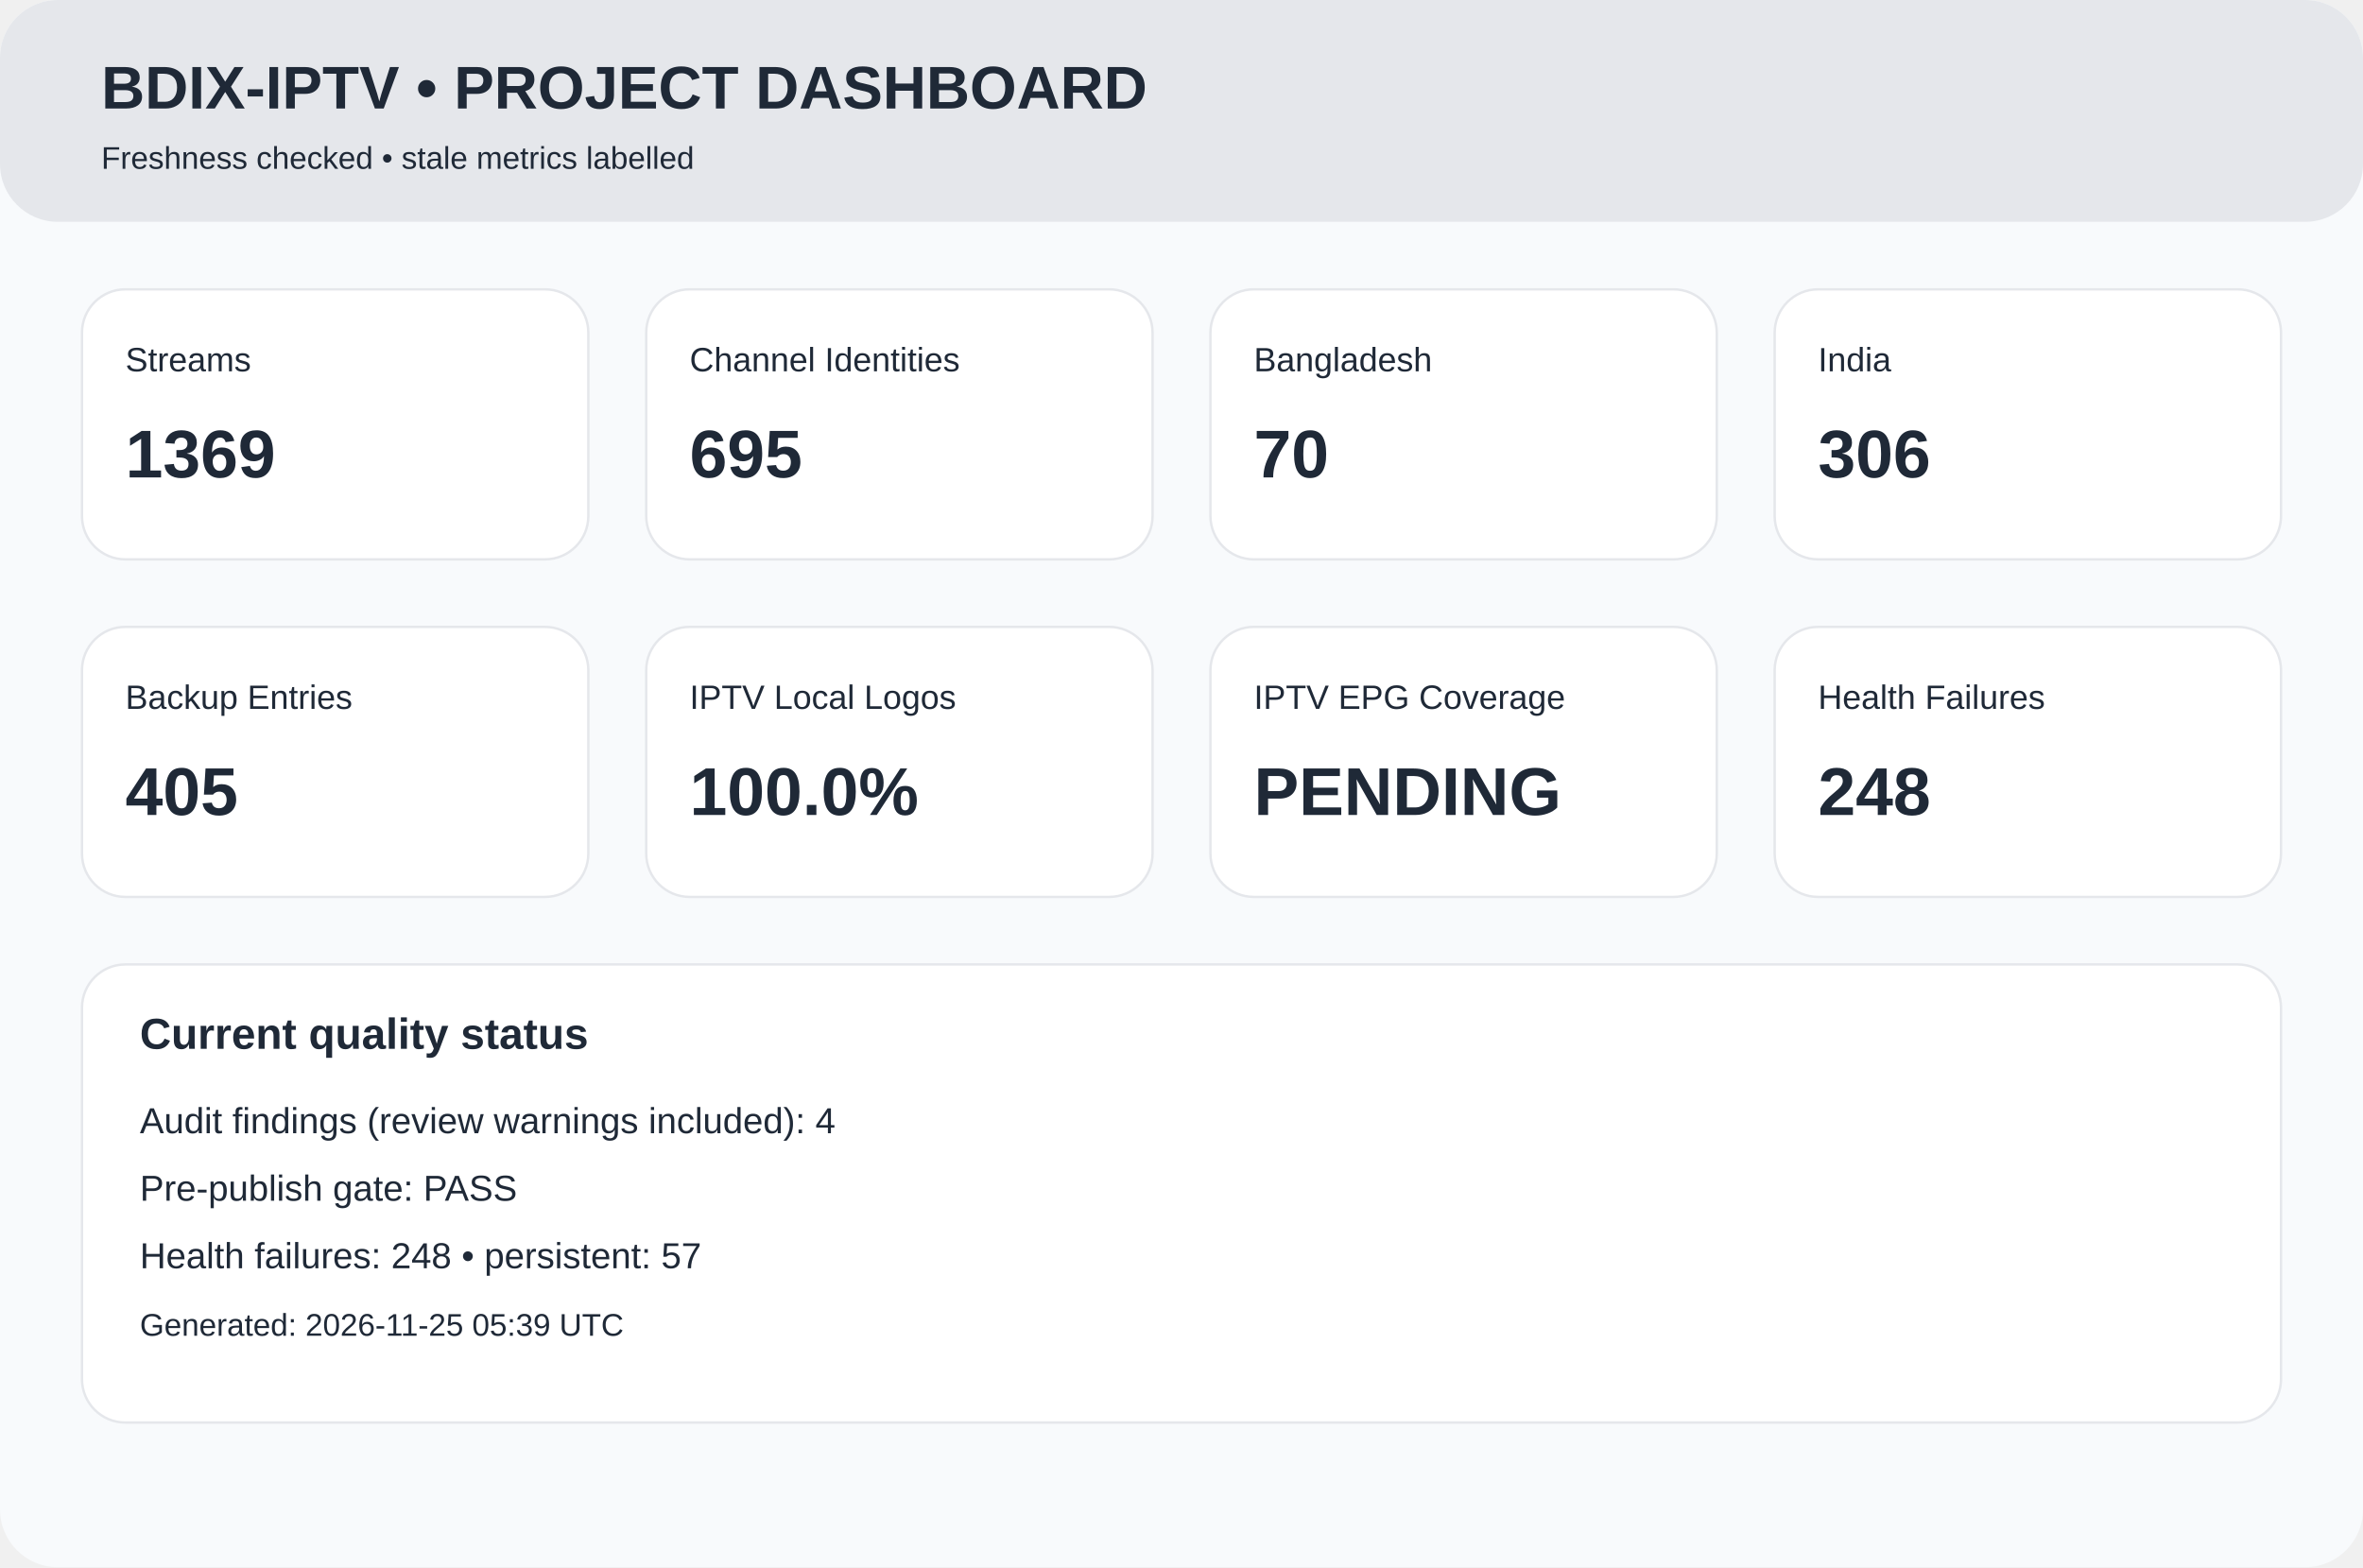
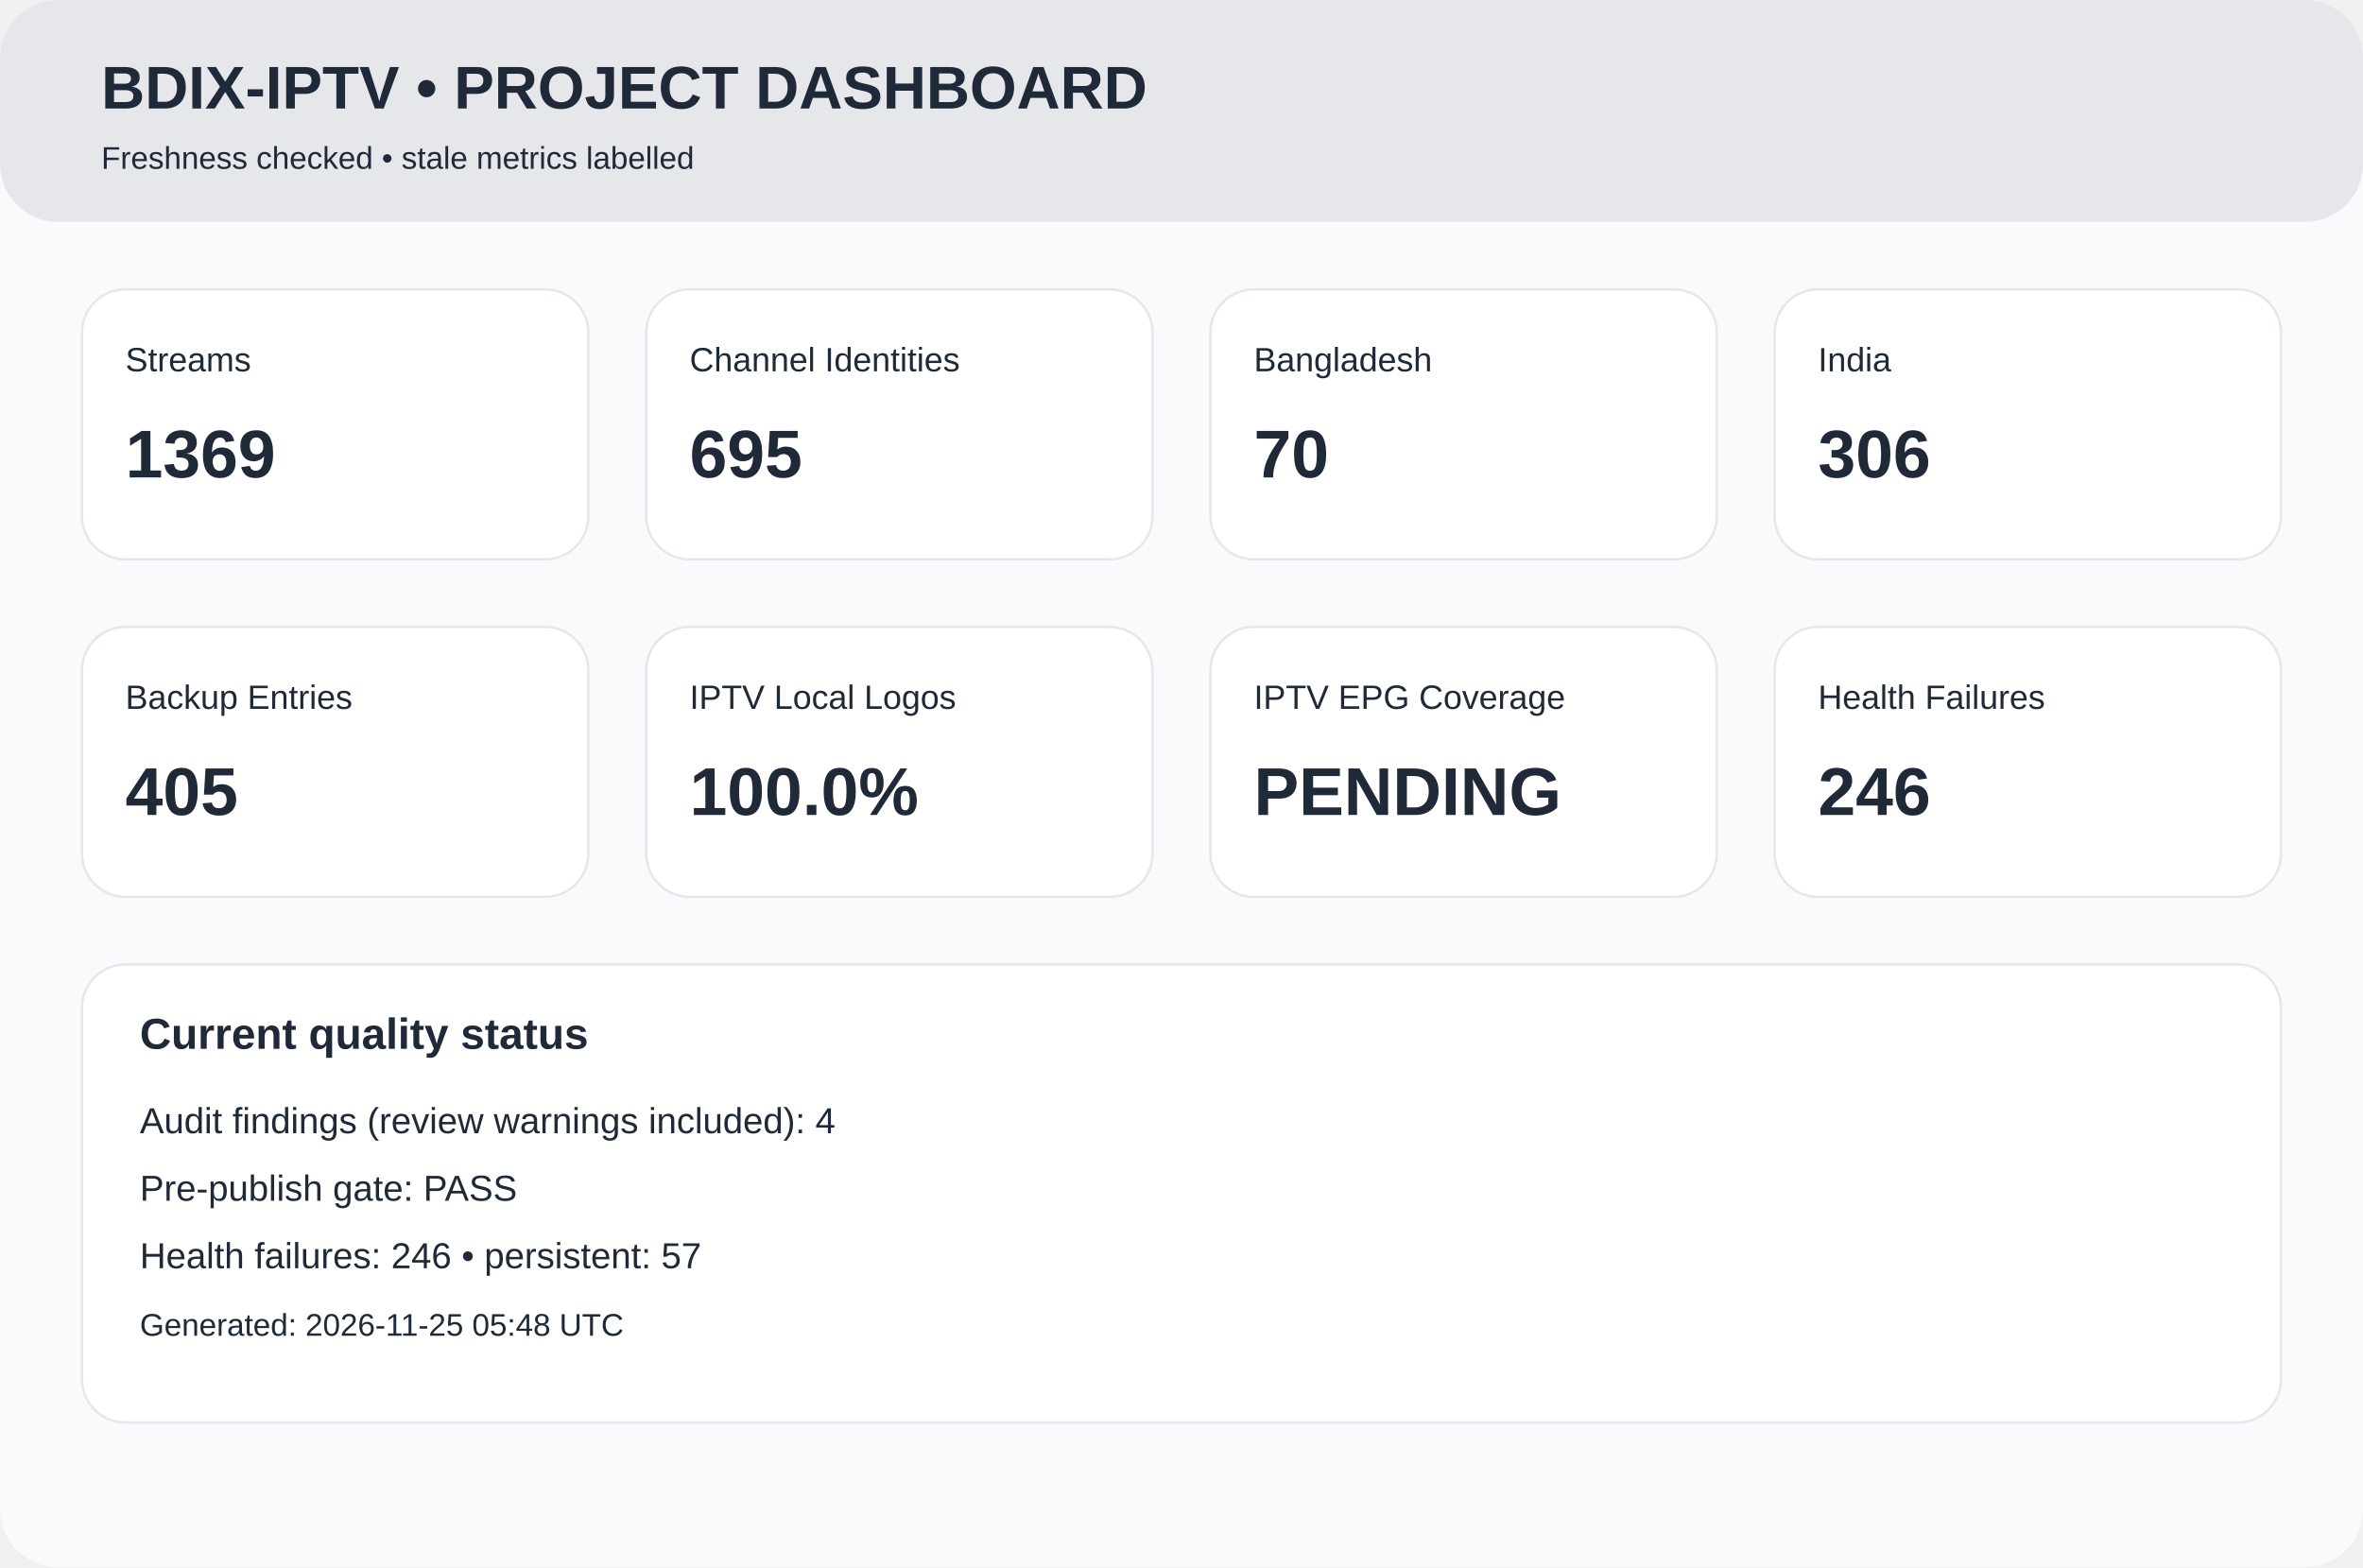
<svg xmlns="http://www.w3.org/2000/svg" width="980" height="650" viewBox="0 0 980 650">
  <rect width="980" height="650" rx="24" fill="#f8fafc" />
  <rect width="980" height="92" rx="24" fill="#e5e7eb" />
  <text x="42" y="45" font-family="Arial,Helvetica,sans-serif" font-size="25px" font-weight="700" fill="#1f2937">BDIX-IPTV • PROJECT DASHBOARD</text>
  <text x="42" y="70" font-family="Arial,Helvetica,sans-serif" font-size="13px" font-weight="400" fill="#1f2937">Freshness checked • stale metrics labelled</text>
  <rect x="34" y="120" width="210" height="112" rx="18" fill="white" stroke="#e5e7eb" />
  <text x="52" y="154" font-family="Arial,Helvetica,sans-serif" font-size="14px" font-weight="400" fill="#1f2937">Streams</text>
  <text x="52" y="198" font-family="Arial,Helvetica,sans-serif" font-size="28px" font-weight="700" fill="#1f2937">1369</text>
  <rect x="268" y="120" width="210" height="112" rx="18" fill="white" stroke="#e5e7eb" />
  <text x="286" y="154" font-family="Arial,Helvetica,sans-serif" font-size="14px" font-weight="400" fill="#1f2937">Channel Identities</text>
  <text x="286" y="198" font-family="Arial,Helvetica,sans-serif" font-size="28px" font-weight="700" fill="#1f2937">695</text>
  <rect x="502" y="120" width="210" height="112" rx="18" fill="white" stroke="#e5e7eb" />
  <text x="520" y="154" font-family="Arial,Helvetica,sans-serif" font-size="14px" font-weight="400" fill="#1f2937">Bangladesh</text>
  <text x="520" y="198" font-family="Arial,Helvetica,sans-serif" font-size="28px" font-weight="700" fill="#1f2937">70</text>
  <rect x="736" y="120" width="210" height="112" rx="18" fill="white" stroke="#e5e7eb" />
  <text x="754" y="154" font-family="Arial,Helvetica,sans-serif" font-size="14px" font-weight="400" fill="#1f2937">India</text>
  <text x="754" y="198" font-family="Arial,Helvetica,sans-serif" font-size="28px" font-weight="700" fill="#1f2937">306</text>
  <rect x="34" y="260" width="210" height="112" rx="18" fill="white" stroke="#e5e7eb" />
  <text x="52" y="294" font-family="Arial,Helvetica,sans-serif" font-size="14px" font-weight="400" fill="#1f2937">Backup Entries</text>
  <text x="52" y="338" font-family="Arial,Helvetica,sans-serif" font-size="28px" font-weight="700" fill="#1f2937">405</text>
  <rect x="268" y="260" width="210" height="112" rx="18" fill="white" stroke="#e5e7eb" />
  <text x="286" y="294" font-family="Arial,Helvetica,sans-serif" font-size="14px" font-weight="400" fill="#1f2937">IPTV Local Logos</text>
  <text x="286" y="338" font-family="Arial,Helvetica,sans-serif" font-size="28px" font-weight="700" fill="#1f2937">100.0%</text>
  <rect x="502" y="260" width="210" height="112" rx="18" fill="white" stroke="#e5e7eb" />
  <text x="520" y="294" font-family="Arial,Helvetica,sans-serif" font-size="14px" font-weight="400" fill="#1f2937">IPTV EPG Coverage</text>
  <text x="520" y="338" font-family="Arial,Helvetica,sans-serif" font-size="28px" font-weight="700" fill="#1f2937">PENDING</text>
  <rect x="736" y="260" width="210" height="112" rx="18" fill="white" stroke="#e5e7eb" />
  <text x="754" y="294" font-family="Arial,Helvetica,sans-serif" font-size="14px" font-weight="400" fill="#1f2937">Health Failures</text>
-   <text x="754" y="338" font-family="Arial,Helvetica,sans-serif" font-size="28px" font-weight="700" fill="#1f2937">248</text>
+   <text x="754" y="338" font-family="Arial,Helvetica,sans-serif" font-size="28px" font-weight="700" fill="#1f2937">246</text>
  <rect x="34" y="400" width="912" height="190" rx="18" fill="white" stroke="#e5e7eb" />
  <text x="58" y="435" font-family="Arial,Helvetica,sans-serif" font-size="18px" font-weight="700" fill="#1f2937">Current quality status</text>
  <text x="58" y="470" font-family="Arial,Helvetica,sans-serif" font-size="15px" font-weight="400" fill="#1f2937">Audit findings (review warnings included): 4</text>
  <text x="58" y="498" font-family="Arial,Helvetica,sans-serif" font-size="15px" font-weight="400" fill="#1f2937">Pre-publish gate: PASS</text>
-   <text x="58" y="526" font-family="Arial,Helvetica,sans-serif" font-size="15px" font-weight="400" fill="#1f2937">Health failures: 248 • persistent: 57</text>
-   <text x="58" y="554" font-family="Arial,Helvetica,sans-serif" font-size="13px" font-weight="400" fill="#1f2937">Generated: 2026-11-25 05:39 UTC</text>
+   <text x="58" y="526" font-family="Arial,Helvetica,sans-serif" font-size="15px" font-weight="400" fill="#1f2937">Health failures: 246 • persistent: 57</text>
+   <text x="58" y="554" font-family="Arial,Helvetica,sans-serif" font-size="13px" font-weight="400" fill="#1f2937">Generated: 2026-11-25 05:48 UTC</text>
</svg>
